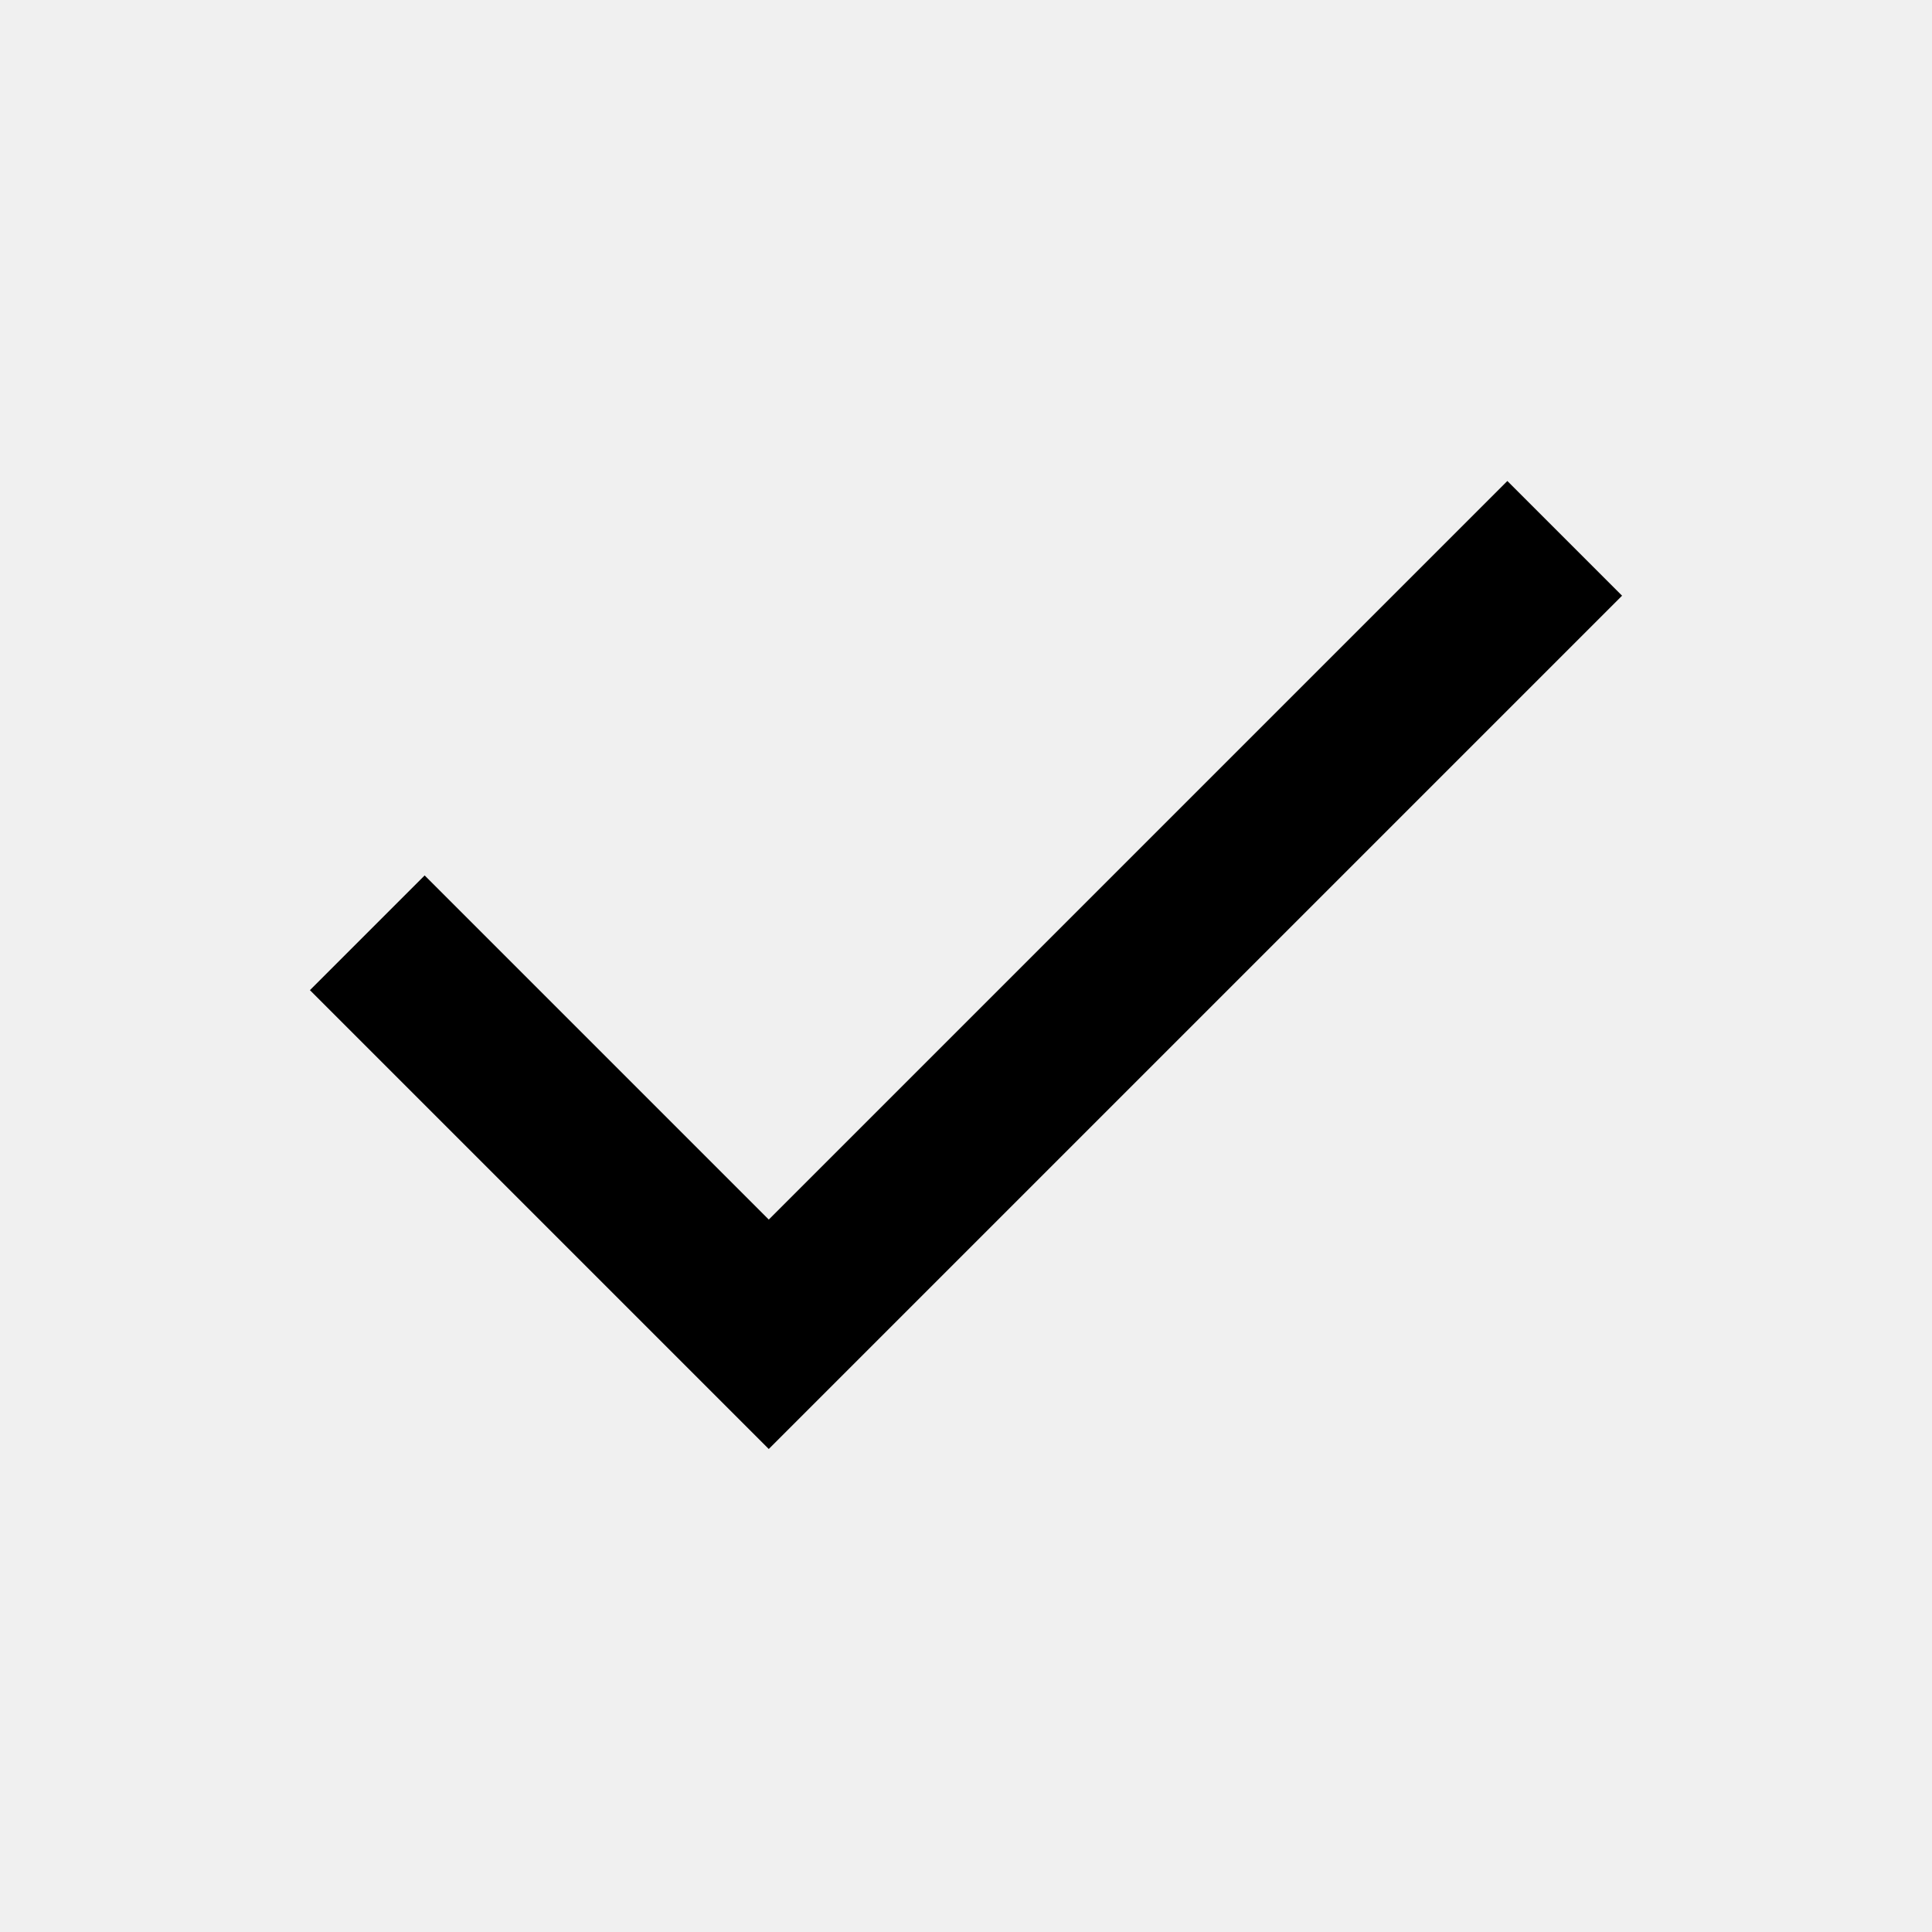
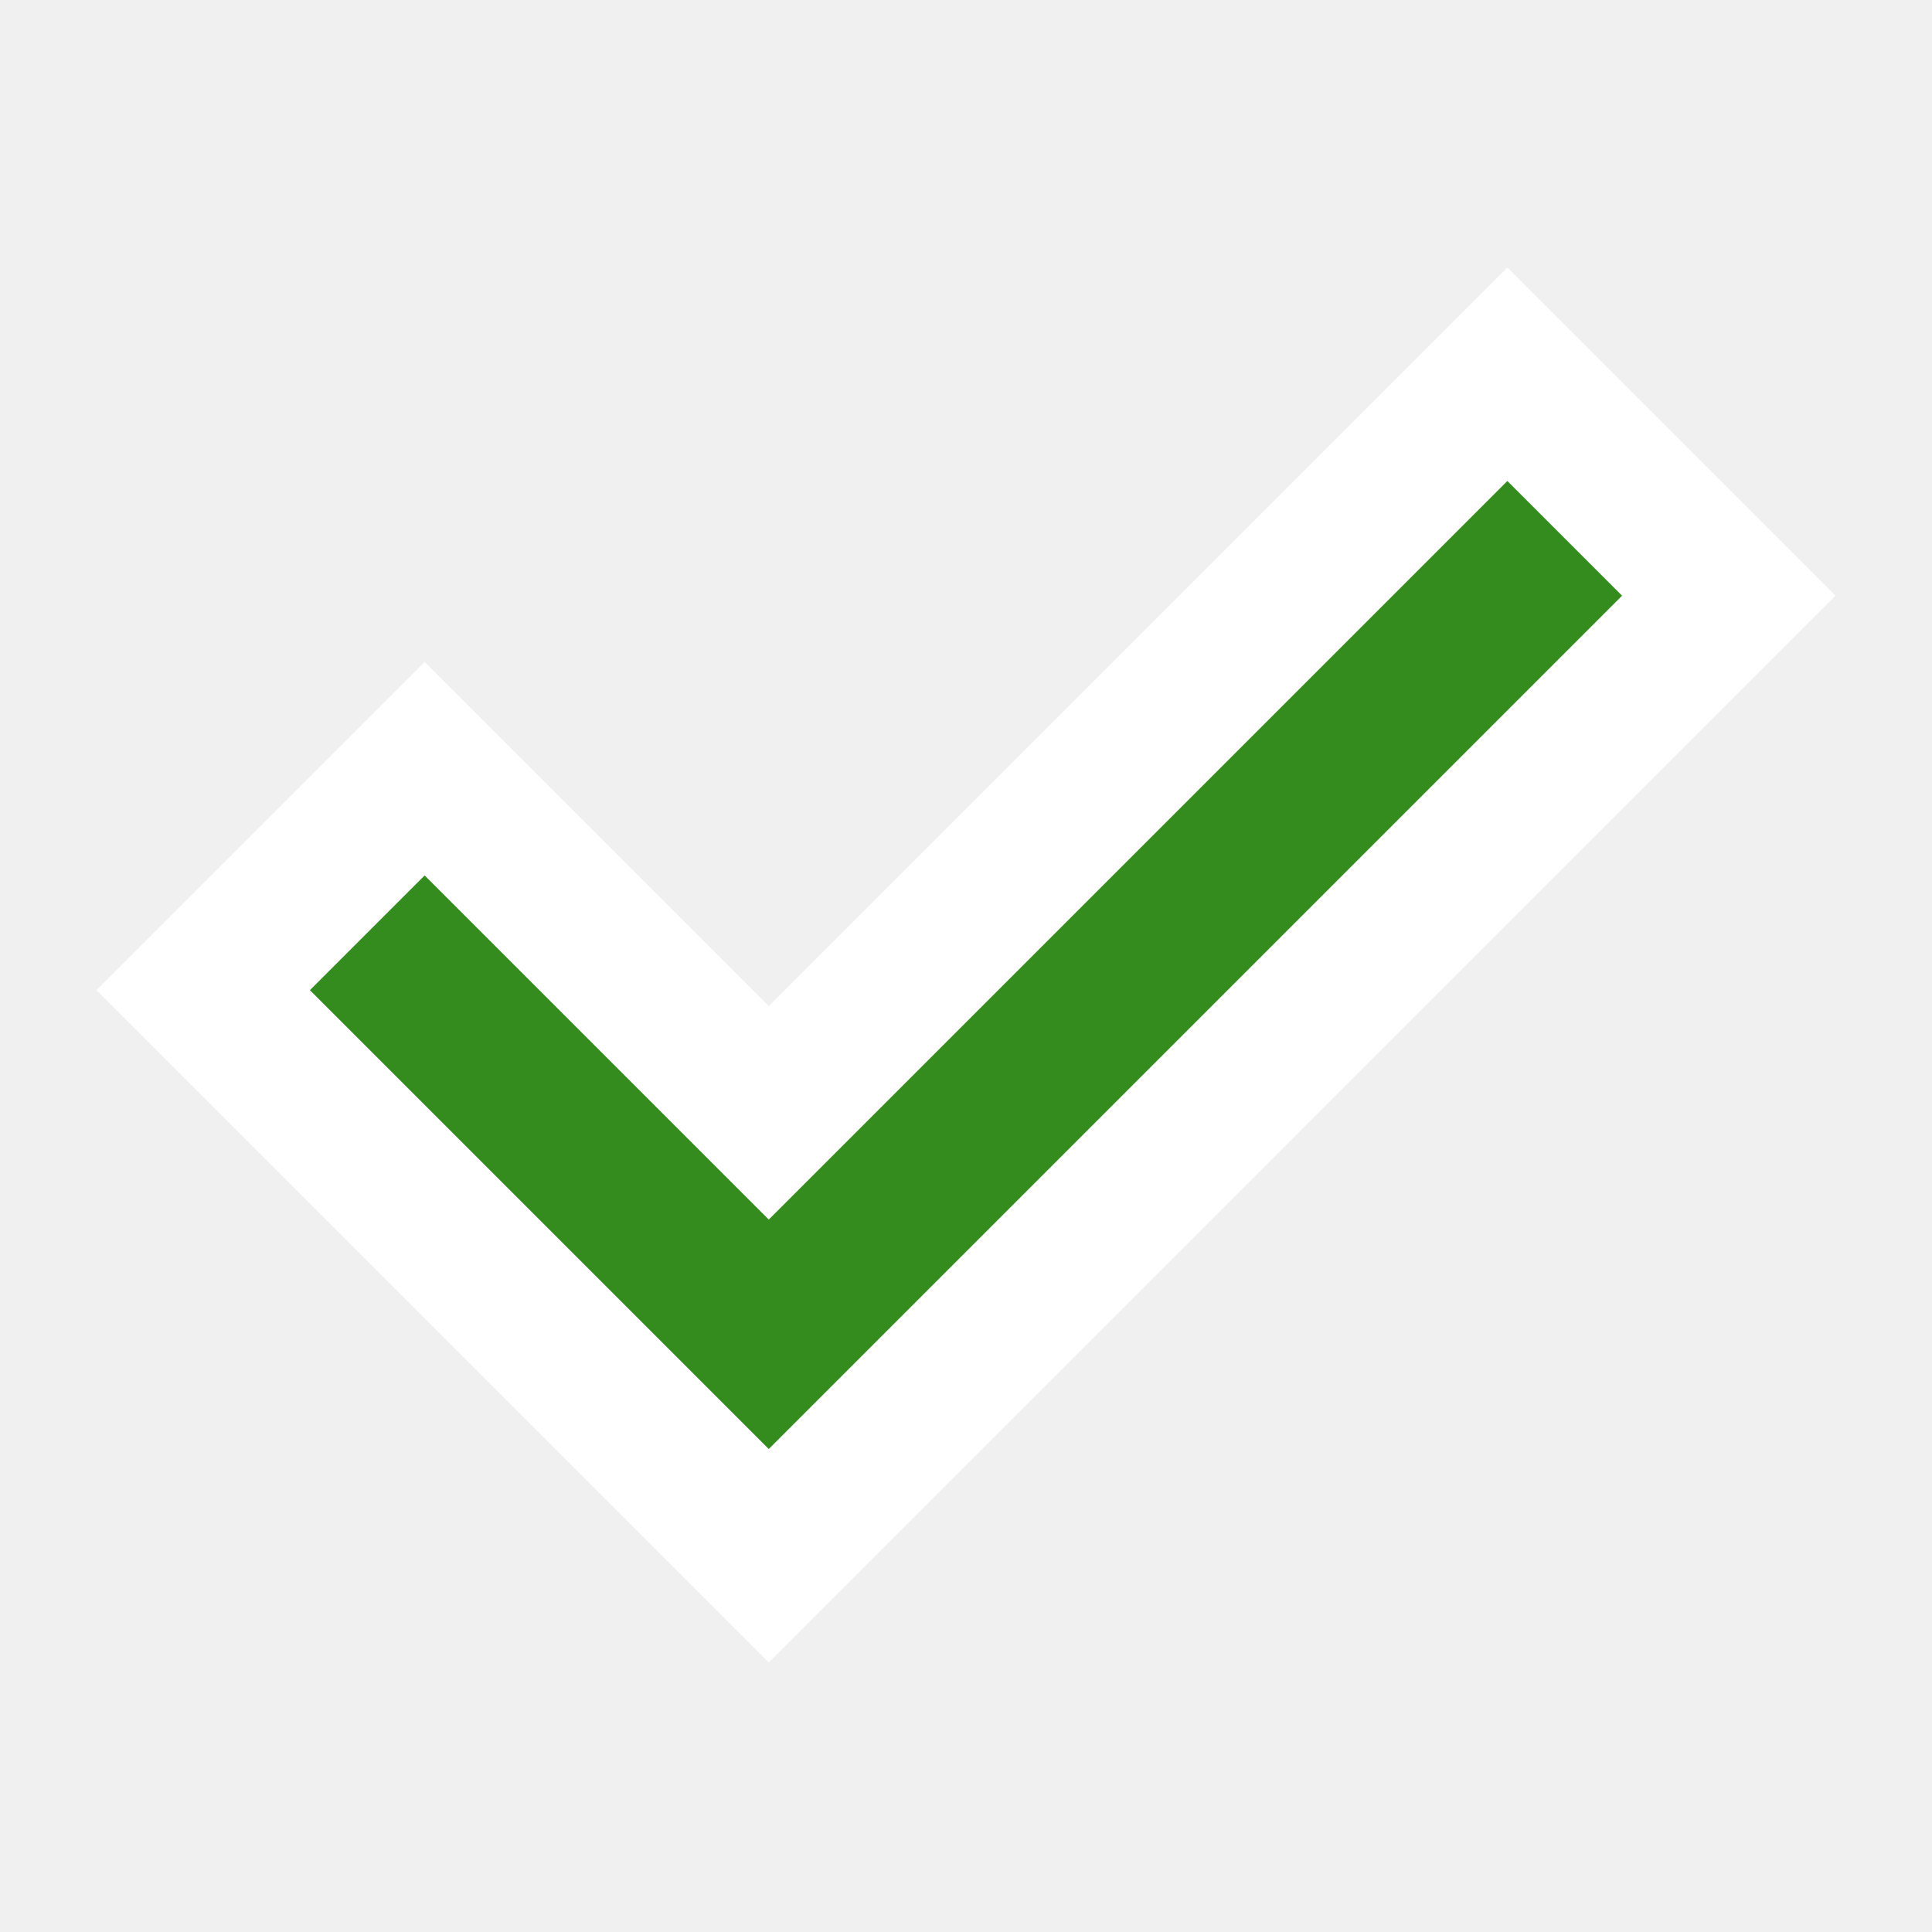
<svg xmlns="http://www.w3.org/2000/svg" height="24" viewBox="0 -960 960 960" width="24">
-   <path d="M382-240 154-468l57-57 171 171 367-367 57 57-424 424Z" />
+   <path d="M382-240 154-468l57-57 171 171 367-367 57 57-424 424Z" fill="#348c1e" stroke="#fff" stroke-width="150" stroke-linejoin="cap" paint-order="stroke" />
</svg>
